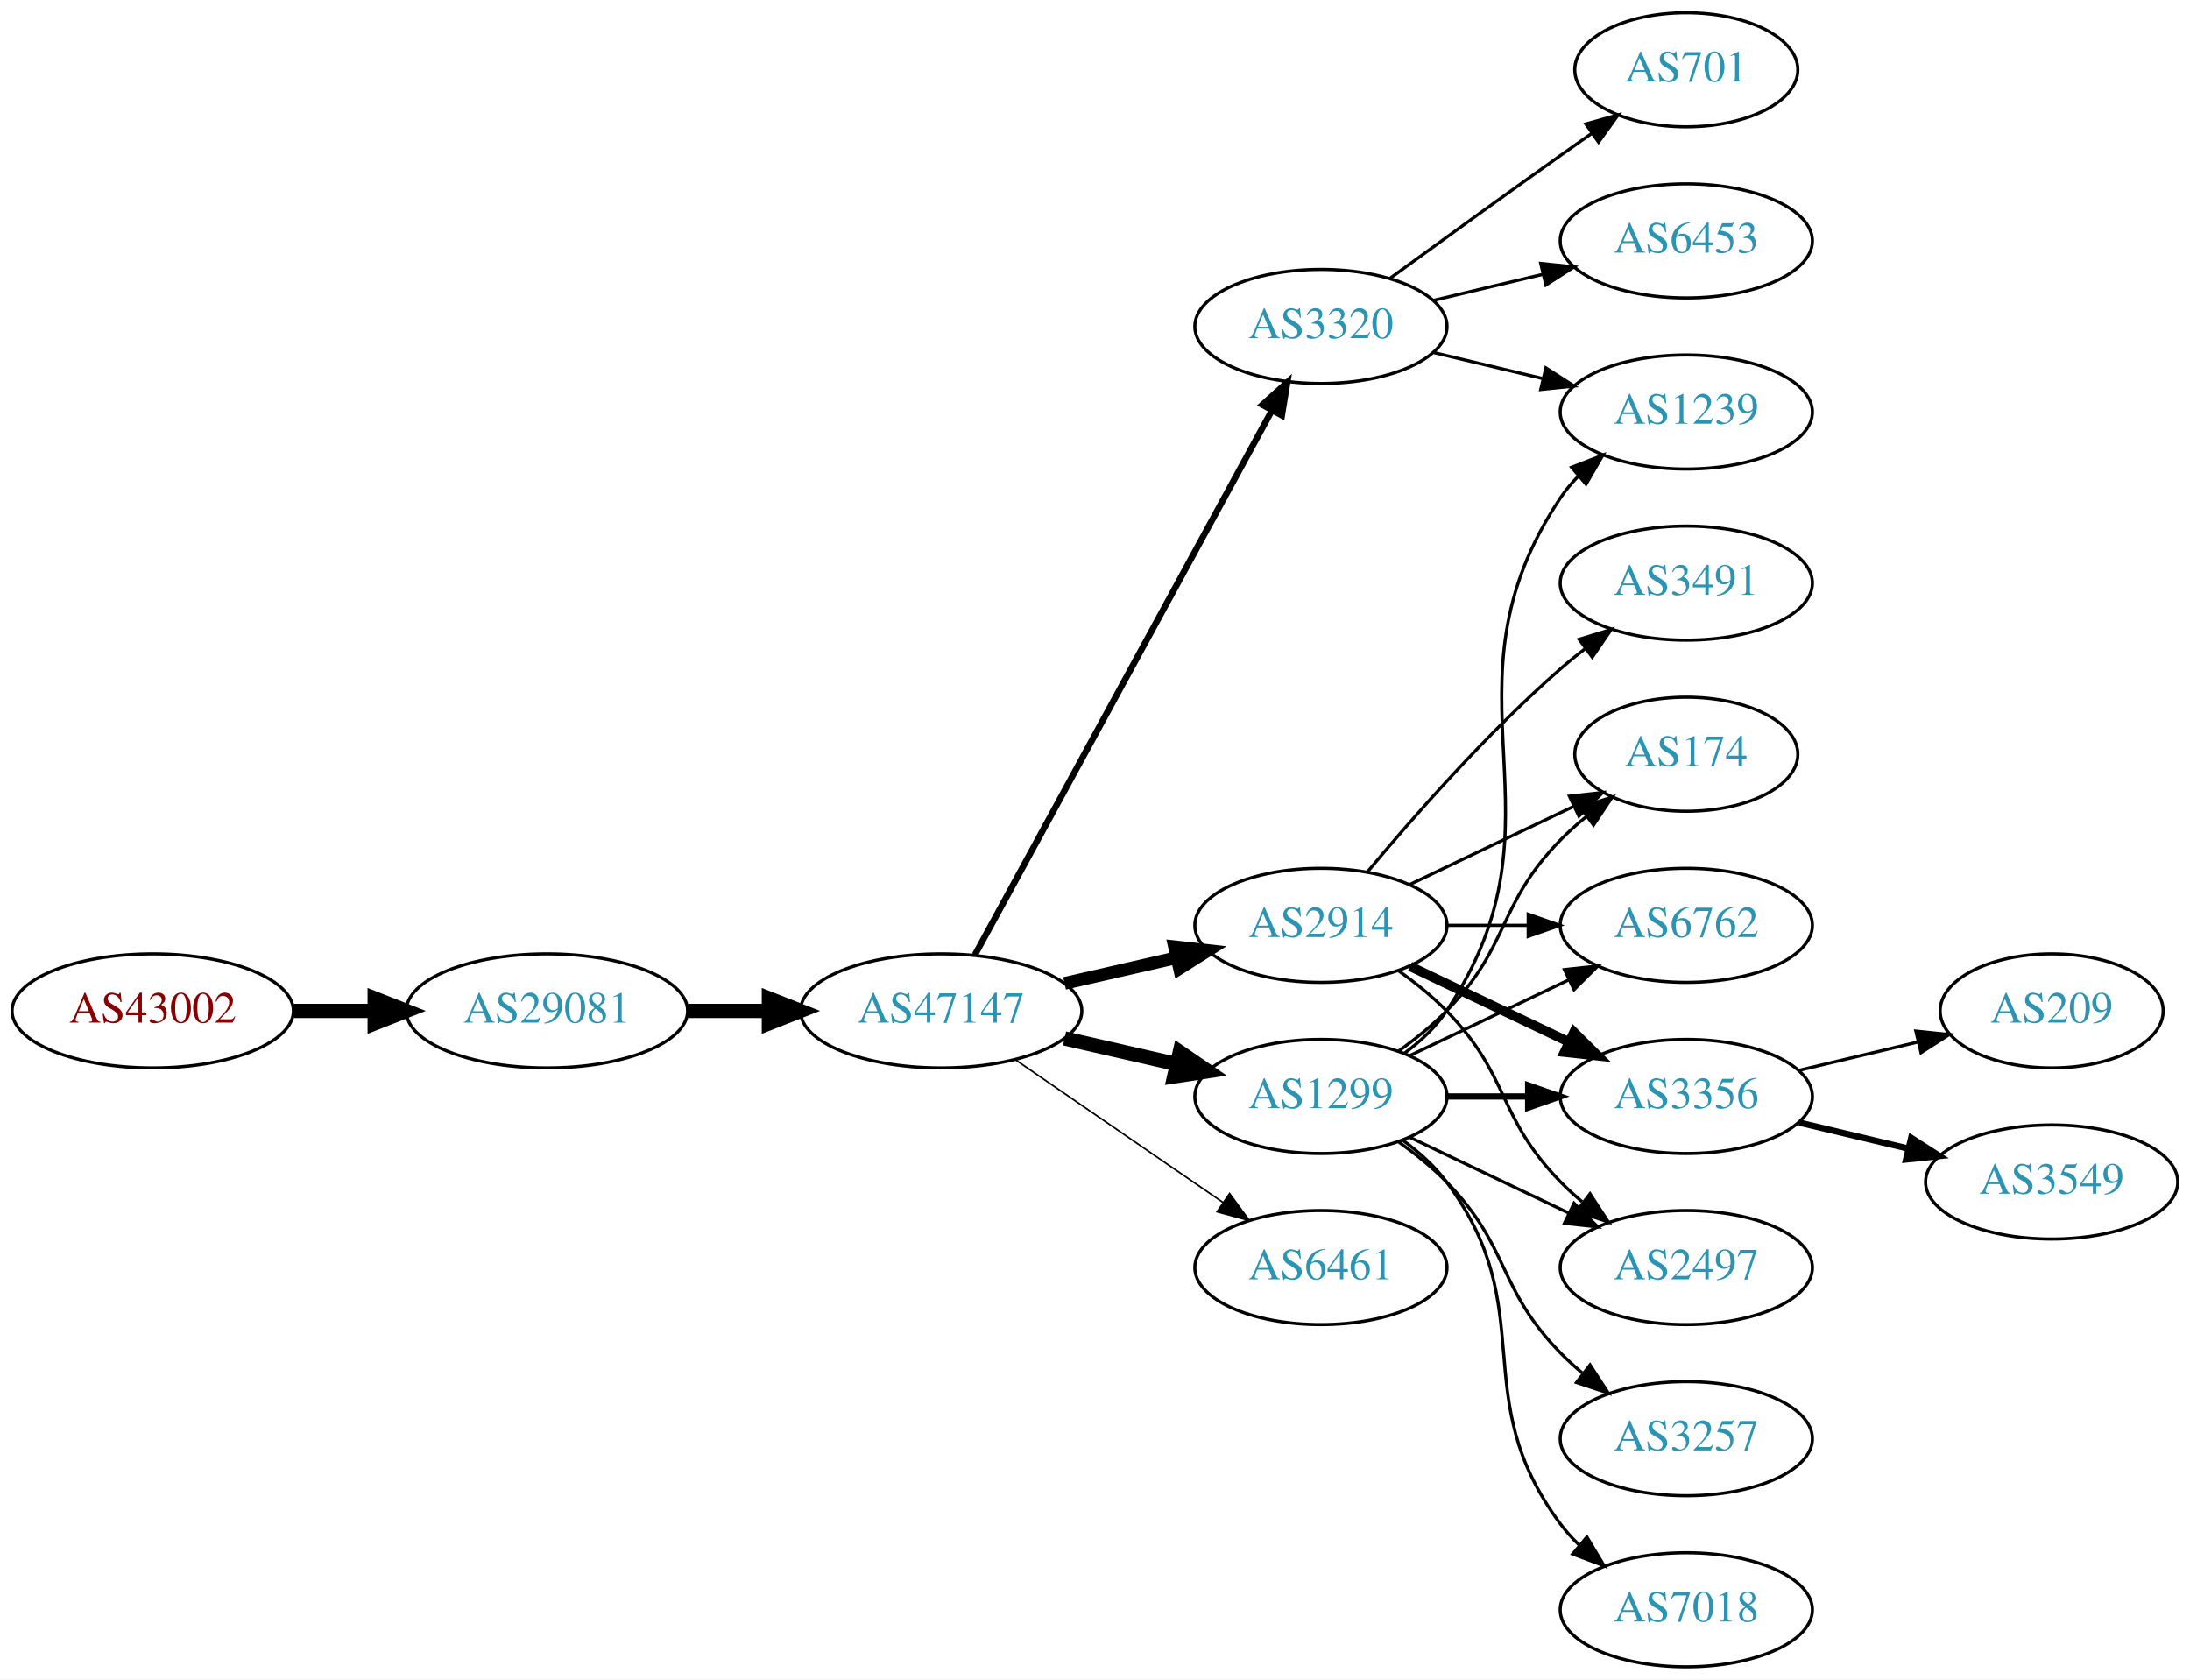
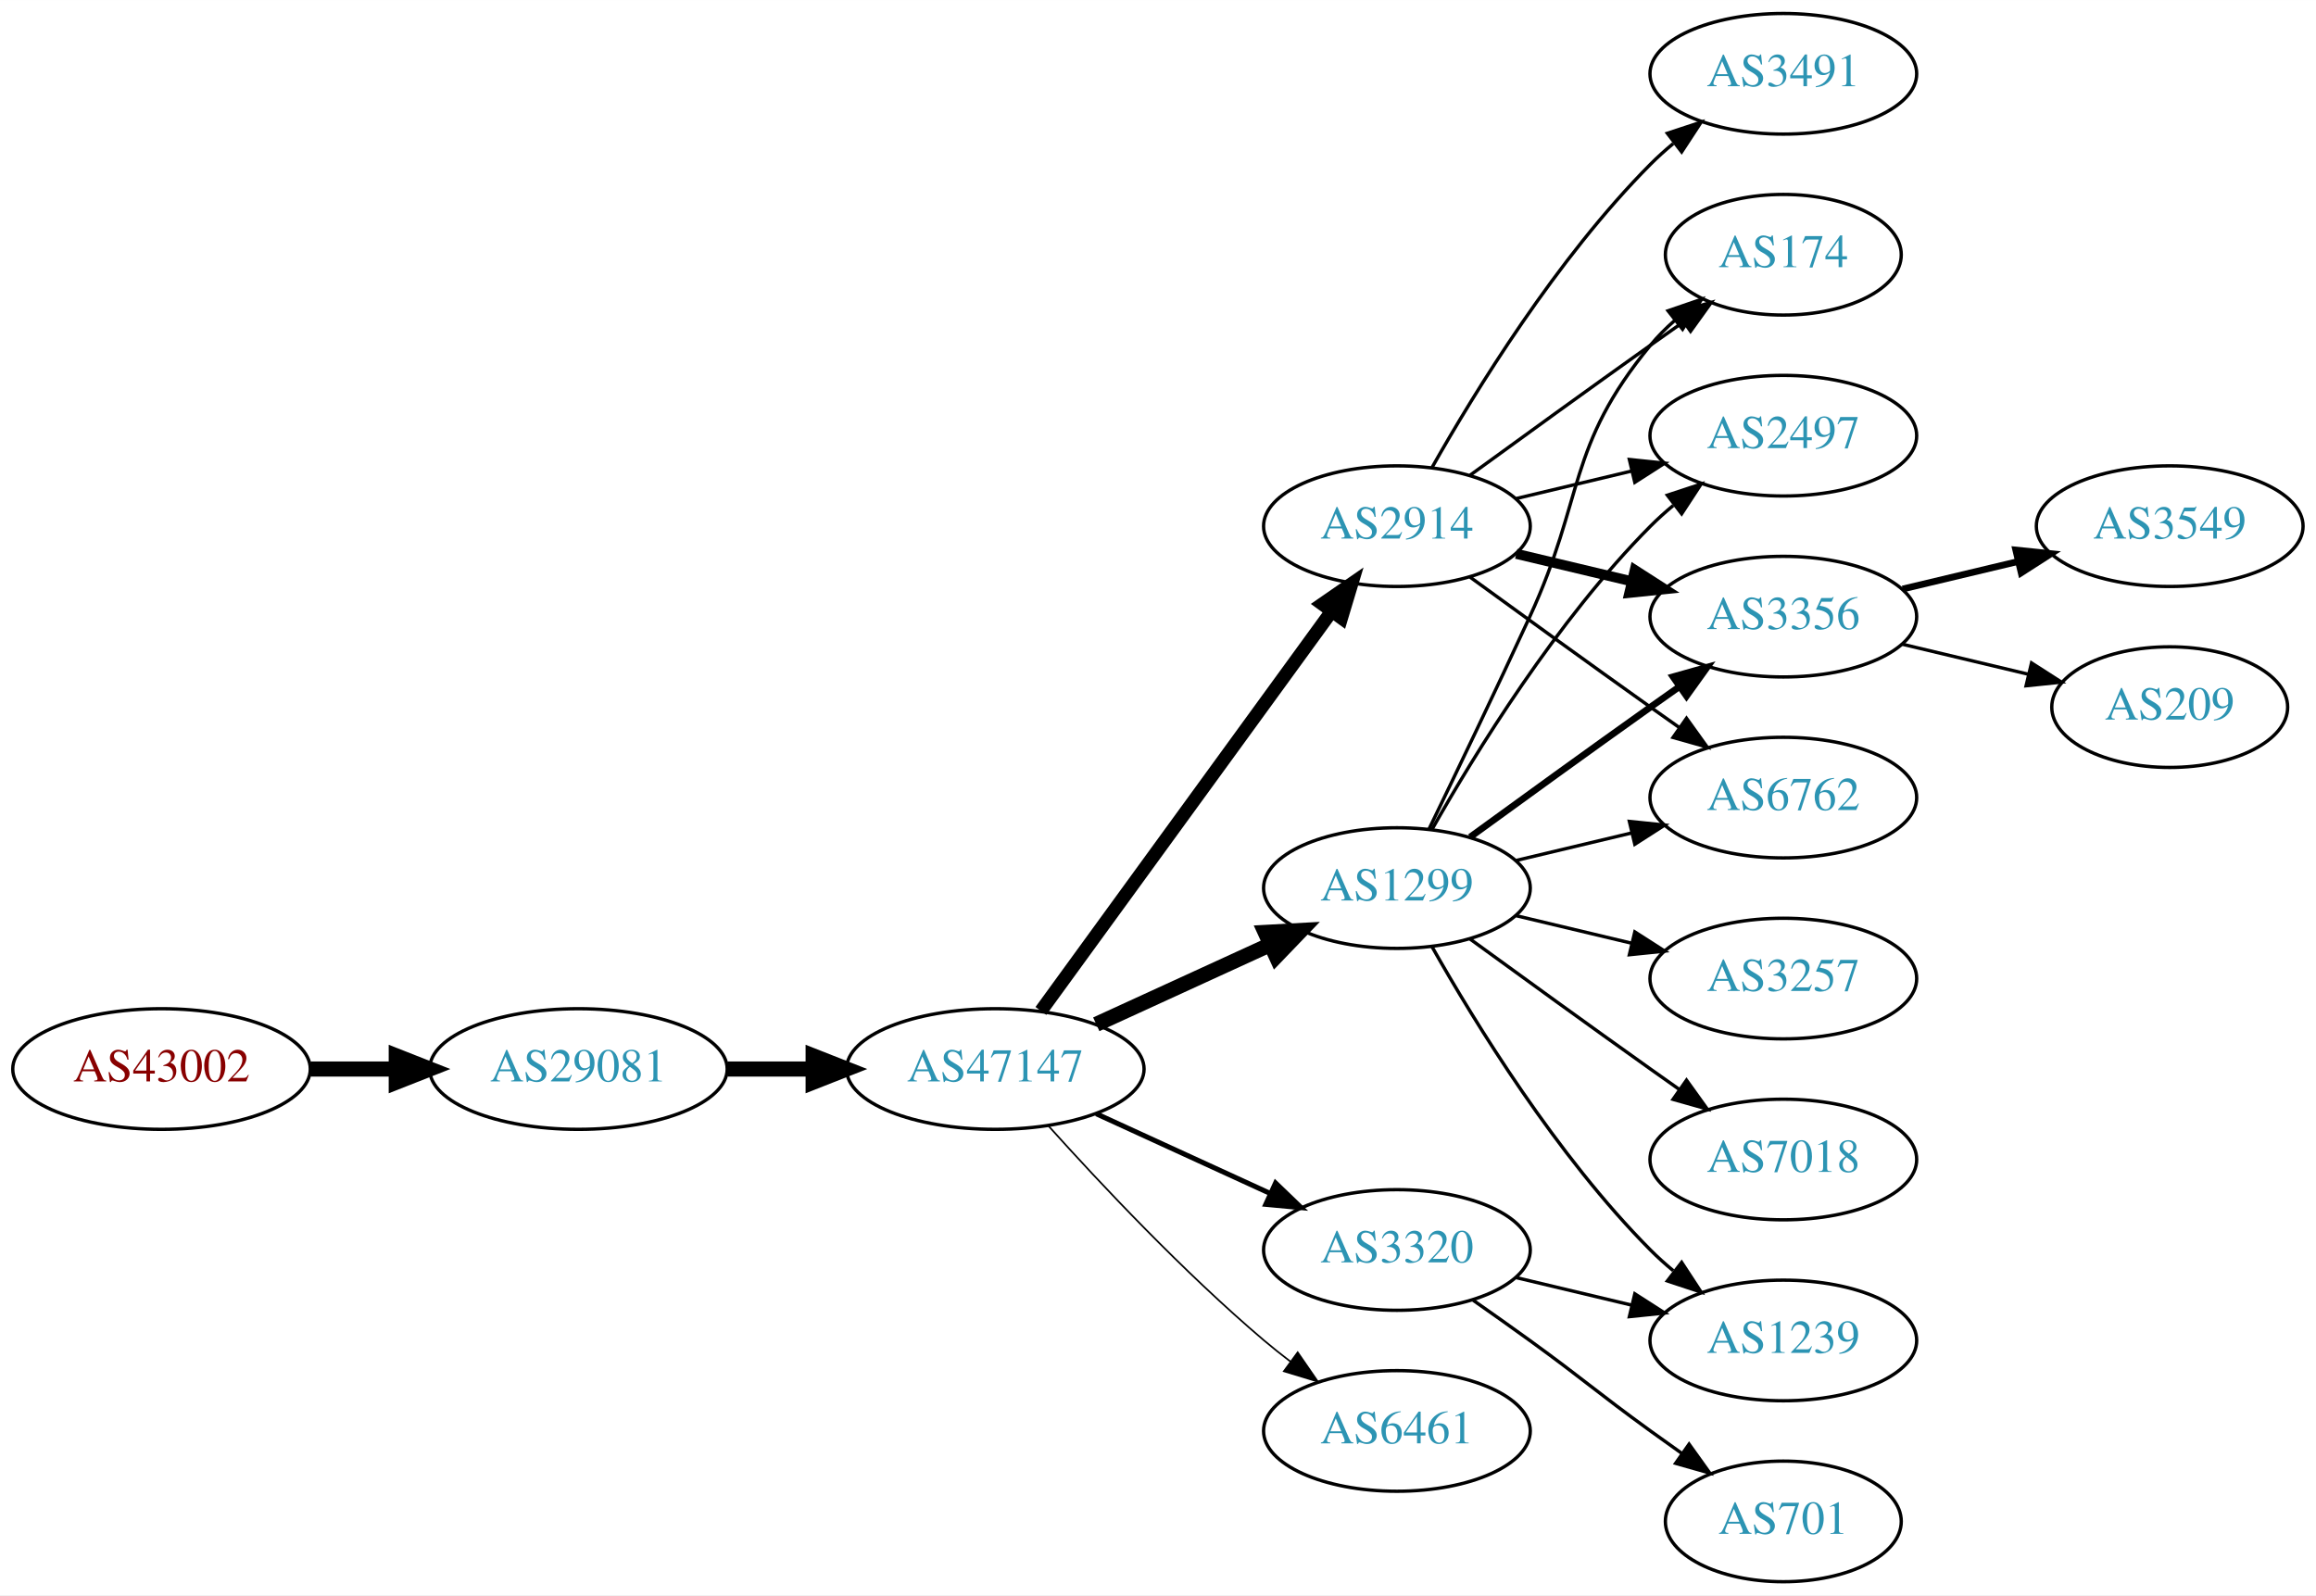
- <svg xmlns="http://www.w3.org/2000/svg" xmlns:xlink="http://www.w3.org/1999/xlink" width="691pt" height="530pt" viewBox="0.00 0.00 691.06 530.00">
-   <g id="graph0" class="graph" transform="scale(1 1) rotate(0) translate(4 526)">
-     <polygon fill="white" stroke="none" points="-4,4 -4,-526 687.055,-526 687.055,4 -4,4" />
+ <svg xmlns="http://www.w3.org/2000/svg" xmlns:xlink="http://www.w3.org/1999/xlink" width="691pt" height="476pt" viewBox="0.00 0.00 691.06 476.00">
+   <g id="graph0" class="graph" transform="scale(1 1) rotate(0) translate(4 472)">
+     <polygon fill="white" stroke="none" points="-4,4 -4,-472 687.055,-472 687.055,4 -4,4" />
    <g id="node1" class="node">
      <g id="a_node1">
        <a xlink:href="/asn/43002" xlink:title="AS43002 ~ Klipso GmbH [AT]">
-           <ellipse fill="#ffffff" stroke="black" cx="44.196" cy="-207" rx="44.393" ry="18" />
-           <text text-anchor="middle" x="44.196" y="-203.3" font-family="Times,serif" font-size="14.00" fill="#880000">AS43002</text>
+           <ellipse fill="#ffffff" stroke="black" cx="44.196" cy="-153" rx="44.393" ry="18" />
+           <text text-anchor="middle" x="44.196" y="-149.3" font-family="Times,serif" font-size="14.00" fill="#880000">AS43002</text>
        </a>
      </g>
    </g>
    <g id="node2" class="node">
      <g id="a_node2">
        <a xlink:href="/asn/29081" xlink:title="AS29081 ~ WVNET-AT-AS [AT]">
-           <ellipse fill="#ffffff" stroke="black" cx="168.588" cy="-207" rx="44.393" ry="18" />
-           <text text-anchor="middle" x="168.588" y="-203.3" font-family="Times,serif" font-size="14.00" fill="#2c94b3">AS29081</text>
+           <ellipse fill="#ffffff" stroke="black" cx="168.588" cy="-153" rx="44.393" ry="18" />
+           <text text-anchor="middle" x="168.588" y="-149.3" font-family="Times,serif" font-size="14.00" fill="#2c94b3">AS29081</text>
        </a>
      </g>
    </g>
    <g id="edge1" class="edge">
-       <path fill="none" stroke="black" stroke-width="4.5" d="M88.692,-207C96.898,-207 105.569,-207 114.041,-207" />
-       <polygon fill="black" stroke="black" stroke-width="4.5" points="114.233,-210.938 124.233,-207 114.233,-203.063 114.233,-210.938" />
+       <path fill="none" stroke="black" stroke-width="4.5" d="M88.692,-153C96.898,-153 105.569,-153 114.041,-153" />
+       <polygon fill="black" stroke="black" stroke-width="4.5" points="114.233,-156.938 124.233,-153 114.233,-149.063 114.233,-156.938" />
    </g>
    <g id="node3" class="node">
      <g id="a_node3">
        <a xlink:href="/asn/47147" xlink:title="AS47147 ~ ANEXIA Internetdienstleistungs GmbH [AT]">
-           <ellipse fill="#ffffff" stroke="black" cx="292.98" cy="-207" rx="44.393" ry="18" />
-           <text text-anchor="middle" x="292.98" y="-203.3" font-family="Times,serif" font-size="14.00" fill="#2c94b3">AS47147</text>
+           <ellipse fill="#ffffff" stroke="black" cx="292.98" cy="-153" rx="44.393" ry="18" />
+           <text text-anchor="middle" x="292.98" y="-149.3" font-family="Times,serif" font-size="14.00" fill="#2c94b3">AS47147</text>
        </a>
      </g>
    </g>
    <g id="edge2" class="edge">
-       <path fill="none" stroke="black" stroke-width="4.5" d="M213.084,-207C221.29,-207 229.961,-207 238.434,-207" />
-       <polygon fill="black" stroke="black" stroke-width="4.5" points="238.625,-210.938 248.625,-207 238.625,-203.063 238.625,-210.938" />
+       <path fill="none" stroke="black" stroke-width="4.5" d="M213.084,-153C221.29,-153 229.961,-153 238.434,-153" />
+       <polygon fill="black" stroke="black" stroke-width="4.5" points="238.625,-156.938 248.625,-153 238.625,-149.063 238.625,-156.938" />
    </g>
    <g id="node4" class="node">
      <g id="a_node4">
-         <a xlink:href="/asn/3320" xlink:title="AS3320 ~ DTAG [DE]">
-           <ellipse fill="#ffffff" stroke="black" cx="412.823" cy="-423" rx="39.794" ry="18" />
-           <text text-anchor="middle" x="412.823" y="-419.3" font-family="Times,serif" font-size="14.00" fill="#2c94b3">AS3320</text>
+         <a xlink:href="/asn/2914" xlink:title="AS2914 ~ NTT America, Inc. [US]">
+           <ellipse fill="#ffffff" stroke="black" cx="412.823" cy="-315" rx="39.794" ry="18" />
+           <text text-anchor="middle" x="412.823" y="-311.3" font-family="Times,serif" font-size="14.00" fill="#2c94b3">AS2914</text>
        </a>
      </g>
    </g>
    <g id="edge3" class="edge">
-       <path fill="none" stroke="black" stroke-width="2" d="M303.624,-224.676C324.305,-262.584 373.018,-351.873 397.397,-396.559" />
-       <polygon fill="black" stroke="black" stroke-width="2" points="394.35,-398.28 402.211,-405.383 400.495,-394.928 394.35,-398.28" />
+       <path fill="none" stroke="black" stroke-width="4" d="M306.592,-170.337C327.412,-198.96 369.075,-256.233 393.264,-289.486" />
+       <polygon fill="black" stroke="black" stroke-width="4" points="390.589,-291.76 399.302,-297.788 396.25,-287.642 390.589,-291.76" />
    </g>
    <g id="node5" class="node">
      <g id="a_node5">
-         <a xlink:href="/asn/2914" xlink:title="AS2914 ~ NTT America, Inc. [US]">
-           <ellipse fill="#ffffff" stroke="black" cx="412.823" cy="-234" rx="39.794" ry="18" />
-           <text text-anchor="middle" x="412.823" y="-230.3" font-family="Times,serif" font-size="14.00" fill="#2c94b3">AS2914</text>
+         <a xlink:href="/asn/1299" xlink:title="AS1299 ~ Telia Carrier [EU]">
+           <ellipse fill="#ffffff" stroke="black" cx="412.823" cy="-207" rx="39.794" ry="18" />
+           <text text-anchor="middle" x="412.823" y="-203.3" font-family="Times,serif" font-size="14.00" fill="#2c94b3">AS1299</text>
        </a>
      </g>
    </g>
    <g id="edge4" class="edge">
-       <path fill="none" stroke="black" stroke-width="4" d="M331.915,-215.692C343.156,-218.267 355.568,-221.111 367.192,-223.774" />
-       <polygon fill="black" stroke="black" stroke-width="4" points="366.624,-227.235 377.153,-226.057 368.188,-220.412 366.624,-227.235" />
+       <path fill="none" stroke="black" stroke-width="4.5" d="M323.11,-166.348C338.721,-173.502 358.119,-182.391 374.791,-190.03" />
+       <polygon fill="black" stroke="black" stroke-width="4.5" points="373.512,-193.775 384.243,-194.362 376.792,-186.616 373.512,-193.775" />
    </g>
    <g id="node6" class="node">
      <g id="a_node6">
-         <a xlink:href="/asn/1299" xlink:title="AS1299 ~ Telia Carrier [EU]">
-           <ellipse fill="#ffffff" stroke="black" cx="412.823" cy="-180" rx="39.794" ry="18" />
-           <text text-anchor="middle" x="412.823" y="-176.3" font-family="Times,serif" font-size="14.00" fill="#2c94b3">AS1299</text>
+         <a xlink:href="/asn/3320" xlink:title="AS3320 ~ DTAG [DE]">
+           <ellipse fill="#ffffff" stroke="black" cx="412.823" cy="-99" rx="39.794" ry="18" />
+           <text text-anchor="middle" x="412.823" y="-95.3" font-family="Times,serif" font-size="14.00" fill="#2c94b3">AS3320</text>
        </a>
      </g>
    </g>
    <g id="edge5" class="edge">
-       <path fill="none" stroke="black" stroke-width="4.5" d="M331.915,-198.308C343.156,-195.733 355.568,-192.889 367.192,-190.226" />
-       <polygon fill="black" stroke="black" stroke-width="4.5" points="368.285,-194.015 377.153,-187.943 366.527,-186.339 368.285,-194.015" />
+       <path fill="none" stroke="black" stroke-width="1.5" d="M323.11,-139.652C338.721,-132.498 358.119,-123.609 374.791,-115.97" />
+       <polygon fill="black" stroke="black" stroke-width="1.5" points="376.61,-118.986 384.243,-111.638 373.694,-112.622 376.61,-118.986" />
    </g>
    <g id="node7" class="node">
      <g id="a_node7">
        <a xlink:href="/asn/6461" xlink:title="AS6461 ~ Zayo Bandwidth [US]">
-           <ellipse fill="#ffffff" stroke="black" cx="412.823" cy="-126" rx="39.794" ry="18" />
-           <text text-anchor="middle" x="412.823" y="-122.3" font-family="Times,serif" font-size="14.00" fill="#2c94b3">AS6461</text>
+           <ellipse fill="#ffffff" stroke="black" cx="412.823" cy="-45" rx="39.794" ry="18" />
+           <text text-anchor="middle" x="412.823" y="-41.3" font-family="Times,serif" font-size="14.00" fill="#2c94b3">AS6461</text>
        </a>
      </g>
    </g>
    <g id="edge6" class="edge">
-       <path fill="none" stroke="black" stroke-width="0.5" d="M316.423,-191.574C335.004,-178.802 361.565,-160.545 381.945,-146.537" />
-       <polygon fill="black" stroke="black" stroke-width="0.5" points="384.001,-149.371 390.259,-140.822 380.036,-143.602 384.001,-149.371" />
-     </g>
-     <g id="node13" class="node">
-       <g id="a_node13">
-         <a xlink:href="/asn/701" xlink:title="AS701 ~ UUNET [US]">
-           <ellipse fill="#ffffff" stroke="black" cx="528.116" cy="-504" rx="35.194" ry="18" />
-           <text text-anchor="middle" x="528.116" y="-500.3" font-family="Times,serif" font-size="14.00" fill="#2c94b3">AS701</text>
-         </a>
-       </g>
-     </g>
-     <g id="edge12" class="edge">
-       <path fill="none" stroke="black" d="M434.671,-438.222C449.605,-449.091 470.219,-464.025 488.469,-477 491.68,-479.282 495.049,-481.661 498.403,-484.018" />
-       <polygon fill="black" stroke="black" points="496.415,-486.899 506.614,-489.77 500.432,-481.166 496.415,-486.899" />
-     </g>
-     <g id="node14" class="node">
-       <g id="a_node14">
-         <a xlink:href="/asn/1239" xlink:title="AS1239 ~ Sprint [US]">
-           <ellipse fill="#ffffff" stroke="black" cx="528.116" cy="-396" rx="39.794" ry="18" />
-           <text text-anchor="middle" x="528.116" y="-392.3" font-family="Times,serif" font-size="14.00" fill="#2c94b3">AS1239</text>
-         </a>
-       </g>
-     </g>
-     <g id="edge13" class="edge">
-       <path fill="none" stroke="black" d="M448.43,-414.752C459.301,-412.162 471.456,-409.265 482.898,-406.538" />
-       <polygon fill="black" stroke="black" points="483.804,-409.92 492.721,-404.197 482.182,-403.111 483.804,-409.92" />
-     </g>
-     <g id="node15" class="node">
-       <g id="a_node15">
-         <a xlink:href="/asn/6453" xlink:title="AS6453 ~ TATA COMMUNICATIONS (AMERICA) INC [US]">
-           <ellipse fill="#ffffff" stroke="black" cx="528.116" cy="-450" rx="39.794" ry="18" />
-           <text text-anchor="middle" x="528.116" y="-446.3" font-family="Times,serif" font-size="14.00" fill="#2c94b3">AS6453</text>
-         </a>
-       </g>
-     </g>
-     <g id="edge14" class="edge">
-       <path fill="none" stroke="black" d="M448.43,-431.248C459.301,-433.838 471.456,-436.735 482.898,-439.462" />
-       <polygon fill="black" stroke="black" points="482.182,-442.889 492.721,-441.803 483.804,-436.08 482.182,-442.889" />
+       <path fill="none" stroke="black" stroke-width="0.5" d="M308.913,-135.956C324.239,-118.903 349.175,-92.35 373.176,-72 375.674,-69.883 378.334,-67.768 381.045,-65.707" />
+       <polygon fill="black" stroke="black" stroke-width="0.5" points="383.212,-68.459 389.222,-59.734 379.082,-62.806 383.212,-68.459" />
    </g>
    <g id="node8" class="node">
      <g id="a_node8">
-         <a xlink:href="/asn/174" xlink:title="AS174 ~ Cogent Communications [US]">
-           <ellipse fill="#ffffff" stroke="black" cx="528.116" cy="-288" rx="35.194" ry="18" />
-           <text text-anchor="middle" x="528.116" y="-284.3" font-family="Times,serif" font-size="14.00" fill="#2c94b3">AS174</text>
-         </a>
-       </g>
-     </g>
-     <g id="edge7" class="edge">
-       <path fill="none" stroke="black" d="M440.959,-246.934C456.391,-254.29 475.877,-263.577 492.412,-271.459" />
-       <polygon fill="black" stroke="black" points="491.221,-274.768 501.754,-275.911 494.232,-268.449 491.221,-274.768" />
+         <a xlink:href="/asn/2497" xlink:title="AS2497 ~ Internet Initiative Japan Inc. [JP]">
+           <ellipse fill="#ffffff" stroke="black" cx="528.116" cy="-342" rx="39.794" ry="18" />
+           <text text-anchor="middle" x="528.116" y="-338.3" font-family="Times,serif" font-size="14.00" fill="#2c94b3">AS2497</text>
+         </a>
+       </g>
+     </g>
+     <g id="edge18" class="edge">
+       <path fill="none" stroke="black" d="M448.43,-323.248C459.301,-325.838 471.456,-328.735 482.898,-331.462" />
+       <polygon fill="black" stroke="black" points="482.182,-334.889 492.721,-333.803 483.804,-328.08 482.182,-334.889" />
    </g>
    <g id="node9" class="node">
      <g id="a_node9">
+         <a xlink:href="/asn/3356" xlink:title="AS3356 ~ Level 3 Parent, LLC [US]">
+           <ellipse fill="#ffffff" stroke="black" cx="528.116" cy="-288" rx="39.794" ry="18" />
+           <text text-anchor="middle" x="528.116" y="-284.3" font-family="Times,serif" font-size="14.00" fill="#2c94b3">AS3356</text>
+         </a>
+       </g>
+     </g>
+     <g id="edge21" class="edge">
+       <path fill="none" stroke="black" stroke-width="3" d="M448.43,-306.752C459.301,-304.162 471.456,-301.265 482.898,-298.538" />
+       <polygon fill="black" stroke="black" stroke-width="3" points="483.804,-301.92 492.721,-296.197 482.182,-295.111 483.804,-301.92" />
+     </g>
+     <g id="node10" class="node">
+       <g id="a_node10">
        <a xlink:href="/asn/6762" xlink:title="AS6762 ~ TELECOM ITALIA SPARKLE S.p.A. [IT]">
          <ellipse fill="#ffffff" stroke="black" cx="528.116" cy="-234" rx="39.794" ry="18" />
          <text text-anchor="middle" x="528.116" y="-230.3" font-family="Times,serif" font-size="14.00" fill="#2c94b3">AS6762</text>
        </a>
      </g>
    </g>
+     <g id="edge22" class="edge">
+       <path fill="none" stroke="black" d="M434.671,-299.778C449.605,-288.909 470.219,-273.975 488.469,-261 491.29,-258.995 494.233,-256.915 497.181,-254.841" />
+       <polygon fill="black" stroke="black" points="499.227,-257.681 505.406,-249.074 495.208,-251.95 499.227,-257.681" />
+     </g>
+     <g id="node12" class="node">
+       <g id="a_node12">
+         <a xlink:href="/asn/174" xlink:title="AS174 ~ Cogent Communications [US]">
+           <ellipse fill="#ffffff" stroke="black" cx="528.116" cy="-396" rx="35.194" ry="18" />
+           <text text-anchor="middle" x="528.116" y="-392.3" font-family="Times,serif" font-size="14.00" fill="#2c94b3">AS174</text>
+         </a>
+       </g>
+     </g>
+     <g id="edge19" class="edge">
+       <path fill="none" stroke="black" d="M434.671,-330.222C449.605,-341.091 470.219,-356.025 488.469,-369 491.68,-371.282 495.049,-373.661 498.403,-376.018" />
+       <polygon fill="black" stroke="black" points="496.415,-378.899 506.614,-381.77 500.432,-373.166 496.415,-378.899" />
+     </g>
+     <g id="node18" class="node">
+       <g id="a_node18">
+         <a xlink:href="/asn/3491" xlink:title="AS3491 ~ PCCW Global, Inc. [US]">
+           <ellipse fill="#ffffff" stroke="black" cx="528.116" cy="-450" rx="39.794" ry="18" />
+           <text text-anchor="middle" x="528.116" y="-446.3" font-family="Times,serif" font-size="14.00" fill="#2c94b3">AS3491</text>
+         </a>
+       </g>
+     </g>
+     <g id="edge20" class="edge">
+       <path fill="none" stroke="black" d="M423.283,-332.49C436.065,-355.096 460.497,-394.886 488.469,-423 490.58,-425.121 492.876,-427.188 495.262,-429.171" />
+       <polygon fill="black" stroke="black" points="493.514,-432.242 503.577,-435.556 497.777,-426.69 493.514,-432.242" />
+     </g>
+     <g id="edge7" class="edge">
+       <path fill="none" stroke="black" d="M423.283,-224.49C436.065,-247.096 460.497,-286.886 488.469,-315 490.58,-317.121 492.876,-319.188 495.262,-321.171" />
+       <polygon fill="black" stroke="black" points="493.514,-324.242 503.577,-327.556 497.777,-318.69 493.514,-324.242" />
+     </g>
    <g id="edge8" class="edge">
-       <path fill="none" stroke="black" d="M452.495,-234C460.698,-234 469.462,-234 477.994,-234" />
-       <polygon fill="black" stroke="black" points="478.233,-237.5 488.233,-234 478.233,-230.5 478.233,-237.5" />
-     </g>
-     <g id="node10" class="node">
-       <g id="a_node10">
-         <a xlink:href="/asn/3356" xlink:title="AS3356 ~ Level 3 Parent, LLC [US]">
-           <ellipse fill="#ffffff" stroke="black" cx="528.116" cy="-180" rx="39.794" ry="18" />
-           <text text-anchor="middle" x="528.116" y="-176.3" font-family="Times,serif" font-size="14.00" fill="#2c94b3">AS3356</text>
-         </a>
-       </g>
+       <path fill="none" stroke="black" stroke-width="2" d="M434.671,-222.222C449.605,-233.091 470.219,-248.025 488.469,-261 491.29,-263.005 494.233,-265.085 497.181,-267.159" />
+       <polygon fill="black" stroke="black" stroke-width="2" points="495.208,-270.05 505.406,-272.926 499.227,-264.319 495.208,-270.05" />
    </g>
    <g id="edge9" class="edge">
-       <path fill="none" stroke="black" stroke-width="3" d="M440.959,-221.066C455.953,-213.919 474.774,-204.948 490.998,-197.215" />
-       <polygon fill="black" stroke="black" stroke-width="3" points="492.68,-200.291 500.201,-192.829 489.668,-193.972 492.68,-200.291" />
+       <path fill="none" stroke="black" d="M448.43,-215.248C459.301,-217.838 471.456,-220.735 482.898,-223.462" />
+       <polygon fill="black" stroke="black" points="482.182,-226.889 492.721,-225.803 483.804,-220.08 482.182,-226.889" />
    </g>
    <g id="node11" class="node">
      <g id="a_node11">
-         <a xlink:href="/asn/2497" xlink:title="AS2497 ~ Internet Initiative Japan Inc. [JP]">
+         <a xlink:href="/asn/1239" xlink:title="AS1239 ~ Sprint [US]">
+           <ellipse fill="#ffffff" stroke="black" cx="528.116" cy="-72" rx="39.794" ry="18" />
+           <text text-anchor="middle" x="528.116" y="-68.3" font-family="Times,serif" font-size="14.00" fill="#2c94b3">AS1239</text>
+         </a>
+       </g>
+     </g>
+     <g id="edge10" class="edge">
+       <path fill="none" stroke="black" d="M423.283,-189.51C436.065,-166.904 460.497,-127.114 488.469,-99 490.58,-96.879 492.876,-94.812 495.262,-92.829" />
+       <polygon fill="black" stroke="black" points="497.777,-95.31 503.577,-86.444 493.514,-89.758 497.777,-95.31" />
+     </g>
+     <g id="edge11" class="edge">
+       <path fill="none" stroke="black" d="M422.404,-224.633C430.328,-240.998 442.364,-266.065 452.469,-288 468.953,-323.781 463.405,-338.606 488.469,-369 490.604,-371.589 493.047,-374.041 495.643,-376.334" />
+       <polygon fill="black" stroke="black" points="493.721,-379.275 503.743,-382.712 498.052,-373.775 493.721,-379.275" />
+     </g>
+     <g id="node13" class="node">
+       <g id="a_node13">
+         <a xlink:href="/asn/7018" xlink:title="AS7018 ~ AT&amp;T Services, Inc. [US]">
          <ellipse fill="#ffffff" stroke="black" cx="528.116" cy="-126" rx="39.794" ry="18" />
-           <text text-anchor="middle" x="528.116" y="-122.3" font-family="Times,serif" font-size="14.00" fill="#2c94b3">AS2497</text>
-         </a>
-       </g>
-     </g>
-     <g id="edge10" class="edge">
-       <path fill="none" stroke="black" d="M437.417,-219.611C442.673,-215.852 448.005,-211.563 452.469,-207 472.642,-186.383 468.297,-173.617 488.469,-153 490.562,-150.861 492.846,-148.782 495.222,-146.79" />
-       <polygon fill="black" stroke="black" points="497.741,-149.268 503.522,-140.389 493.466,-143.725 497.741,-149.268" />
-     </g>
-     <g id="node12" class="node">
-       <g id="a_node12">
-         <a xlink:href="/asn/3491" xlink:title="AS3491 ~ PCCW Global, Inc. [US]">
-           <ellipse fill="#ffffff" stroke="black" cx="528.116" cy="-342" rx="39.794" ry="18" />
-           <text text-anchor="middle" x="528.116" y="-338.3" font-family="Times,serif" font-size="14.00" fill="#2c94b3">AS3491</text>
-         </a>
-       </g>
-     </g>
-     <g id="edge11" class="edge">
-       <path fill="none" stroke="black" d="M427.453,-250.817C441.736,-267.929 465.282,-294.745 488.469,-315 490.935,-317.154 493.574,-319.294 496.271,-321.372" />
-       <polygon fill="black" stroke="black" points="494.296,-324.264 504.425,-327.37 498.444,-318.625 494.296,-324.264" />
-     </g>
-     <g id="edge19" class="edge">
-       <path fill="none" stroke="black" d="M437.417,-194.389C442.673,-198.148 448.005,-202.437 452.469,-207 472.642,-227.617 468.297,-240.383 488.469,-261 490.949,-263.534 493.695,-265.983 496.548,-268.304" />
-       <polygon fill="black" stroke="black" points="494.639,-271.248 504.733,-274.468 498.85,-265.657 494.639,-271.248" />
-     </g>
-     <g id="edge17" class="edge">
-       <path fill="none" stroke="black" d="M440.959,-192.934C455.953,-200.081 474.774,-209.052 490.998,-216.785" />
-       <polygon fill="black" stroke="black" points="489.668,-220.028 500.201,-221.171 492.68,-213.709 489.668,-220.028" />
-     </g>
-     <g id="edge21" class="edge">
-       <path fill="none" stroke="black" stroke-width="2" d="M452.495,-180C460.698,-180 469.462,-180 477.994,-180" />
-       <polygon fill="black" stroke="black" stroke-width="2" points="478.233,-183.5 488.233,-180 478.233,-176.5 478.233,-183.5" />
-     </g>
-     <g id="edge20" class="edge">
-       <path fill="none" stroke="black" d="M440.959,-167.066C455.953,-159.919 474.774,-150.948 490.998,-143.215" />
-       <polygon fill="black" stroke="black" points="492.68,-146.291 500.201,-138.829 489.668,-139.972 492.68,-146.291" />
-     </g>
-     <g id="edge16" class="edge">
-       <path fill="none" stroke="black" d="M439.142,-193.607C444.198,-197.351 449.01,-201.831 452.469,-207 493.494,-268.294 447.445,-307.706 488.469,-369 490.091,-371.423 492.01,-373.695 494.112,-375.81" />
-       <polygon fill="black" stroke="black" points="491.925,-378.546 501.797,-382.393 496.479,-373.229 491.925,-378.546" />
+           <text text-anchor="middle" x="528.116" y="-122.3" font-family="Times,serif" font-size="14.00" fill="#2c94b3">AS7018</text>
+         </a>
+       </g>
+     </g>
+     <g id="edge12" class="edge">
+       <path fill="none" stroke="black" d="M434.671,-191.778C449.605,-180.909 470.219,-165.975 488.469,-153 491.29,-150.995 494.233,-148.915 497.181,-146.841" />
+       <polygon fill="black" stroke="black" points="499.227,-149.681 505.406,-141.074 495.208,-143.95 499.227,-149.681" />
+     </g>
+     <g id="node14" class="node">
+       <g id="a_node14">
+         <a xlink:href="/asn/3257" xlink:title="AS3257 ~ GTT [DE]">
+           <ellipse fill="#ffffff" stroke="black" cx="528.116" cy="-180" rx="39.794" ry="18" />
+           <text text-anchor="middle" x="528.116" y="-176.3" font-family="Times,serif" font-size="14.00" fill="#2c94b3">AS3257</text>
+         </a>
+       </g>
+     </g>
+     <g id="edge13" class="edge">
+       <path fill="none" stroke="black" d="M448.43,-198.752C459.301,-196.162 471.456,-193.265 482.898,-190.538" />
+       <polygon fill="black" stroke="black" points="483.804,-193.92 492.721,-188.197 482.182,-187.111 483.804,-193.92" />
+     </g>
+     <g id="edge14" class="edge">
+       <path fill="none" stroke="black" d="M448.43,-90.752C459.301,-88.162 471.456,-85.265 482.898,-82.538" />
+       <polygon fill="black" stroke="black" points="483.804,-85.92 492.721,-80.197 482.182,-79.111 483.804,-85.92" />
+     </g>
+     <g id="node15" class="node">
+       <g id="a_node15">
+         <a xlink:href="/asn/701" xlink:title="AS701 ~ UUNET [US]">
+           <ellipse fill="#ffffff" stroke="black" cx="528.116" cy="-18" rx="35.194" ry="18" />
+           <text text-anchor="middle" x="528.116" y="-14.3" font-family="Times,serif" font-size="14.00" fill="#2c94b3">AS701</text>
+         </a>
+       </g>
+     </g>
+     <g id="edge15" class="edge">
+       <path fill="none" stroke="black" d="M435.58,-83.991C441.114,-80.121 447.033,-75.936 452.469,-72 468.669,-60.271 472.27,-56.729 488.469,-45 491.498,-42.807 494.677,-40.537 497.856,-38.287" />
+       <polygon fill="black" stroke="black" points="499.998,-41.059 506.166,-32.445 495.972,-35.333 499.998,-41.059" />
    </g>
    <g id="node16" class="node">
      <g id="a_node16">
-         <a xlink:href="/asn/3257" xlink:title="AS3257 ~ GTT [DE]">
-           <ellipse fill="#ffffff" stroke="black" cx="528.116" cy="-72" rx="39.794" ry="18" />
-           <text text-anchor="middle" x="528.116" y="-68.3" font-family="Times,serif" font-size="14.00" fill="#2c94b3">AS3257</text>
-         </a>
-       </g>
-     </g>
-     <g id="edge15" class="edge">
-       <path fill="none" stroke="black" d="M437.417,-165.611C442.673,-161.852 448.005,-157.563 452.469,-153 472.642,-132.383 468.297,-119.617 488.469,-99 490.562,-96.861 492.846,-94.782 495.222,-92.79" />
-       <polygon fill="black" stroke="black" points="497.741,-95.268 503.522,-86.389 493.466,-89.725 497.741,-95.268" />
+         <a xlink:href="/asn/3549" xlink:title="AS3549 ~ Level 3 Parent, LLC [US]">
+           <ellipse fill="#ffffff" stroke="black" cx="643.409" cy="-315" rx="39.794" ry="18" />
+           <text text-anchor="middle" x="643.409" y="-311.3" font-family="Times,serif" font-size="14.00" fill="#2c94b3">AS3549</text>
+         </a>
+       </g>
+     </g>
+     <g id="edge16" class="edge">
+       <path fill="none" stroke="black" stroke-width="2" d="M563.723,-296.248C574.594,-298.838 586.749,-301.735 598.191,-304.462" />
+       <polygon fill="black" stroke="black" stroke-width="2" points="597.475,-307.889 608.014,-306.803 599.097,-301.08 597.475,-307.889" />
    </g>
    <g id="node17" class="node">
      <g id="a_node17">
-         <a xlink:href="/asn/7018" xlink:title="AS7018 ~ AT&amp;T Services, Inc. [US]">
-           <ellipse fill="#ffffff" stroke="black" cx="528.116" cy="-18" rx="39.794" ry="18" />
-           <text text-anchor="middle" x="528.116" y="-14.3" font-family="Times,serif" font-size="14.00" fill="#2c94b3">AS7018</text>
-         </a>
-       </g>
-     </g>
-     <g id="edge18" class="edge">
-       <path fill="none" stroke="black" d="M438.754,-166.118C443.83,-162.389 448.748,-157.984 452.469,-153 482.741,-112.458 458.198,-85.542 488.469,-45 490.214,-42.664 492.221,-40.455 494.385,-38.383" />
-       <polygon fill="black" stroke="black" points="496.744,-40.973 502.185,-31.882 492.262,-35.595 496.744,-40.973" />
-     </g>
-     <g id="node18" class="node">
-       <g id="a_node18">
        <a xlink:href="/asn/209" xlink:title="AS209 ~ CenturyLink Communications, LLC [US]">
-           <ellipse fill="#ffffff" stroke="black" cx="643.409" cy="-207" rx="35.194" ry="18" />
-           <text text-anchor="middle" x="643.409" y="-203.3" font-family="Times,serif" font-size="14.00" fill="#2c94b3">AS209</text>
-         </a>
-       </g>
-     </g>
-     <g id="edge22" class="edge">
-       <path fill="none" stroke="black" d="M563.723,-188.248C575.518,-191.058 588.822,-194.229 601.09,-197.153" />
-       <polygon fill="black" stroke="black" points="600.556,-200.624 611.095,-199.537 602.179,-193.814 600.556,-200.624" />
-     </g>
-     <g id="node19" class="node">
-       <g id="a_node19">
-         <a xlink:href="/asn/3549" xlink:title="AS3549 ~ Level 3 Parent, LLC [US]">
-           <ellipse fill="#ffffff" stroke="black" cx="643.409" cy="-153" rx="39.794" ry="18" />
-           <text text-anchor="middle" x="643.409" y="-149.3" font-family="Times,serif" font-size="14.00" fill="#2c94b3">AS3549</text>
-         </a>
-       </g>
-     </g>
-     <g id="edge23" class="edge">
-       <path fill="none" stroke="black" stroke-width="2" d="M563.723,-171.752C574.594,-169.162 586.749,-166.265 598.191,-163.538" />
-       <polygon fill="black" stroke="black" stroke-width="2" points="599.097,-166.92 608.014,-161.197 597.475,-160.111 599.097,-166.92" />
+           <ellipse fill="#ffffff" stroke="black" cx="643.409" cy="-261" rx="35.194" ry="18" />
+           <text text-anchor="middle" x="643.409" y="-257.3" font-family="Times,serif" font-size="14.00" fill="#2c94b3">AS209</text>
+         </a>
+       </g>
+     </g>
+     <g id="edge17" class="edge">
+       <path fill="none" stroke="black" d="M563.723,-279.752C575.518,-276.942 588.822,-273.771 601.09,-270.847" />
+       <polygon fill="black" stroke="black" points="602.179,-274.186 611.095,-268.463 600.556,-267.376 602.179,-274.186" />
    </g>
  </g>
</svg>
